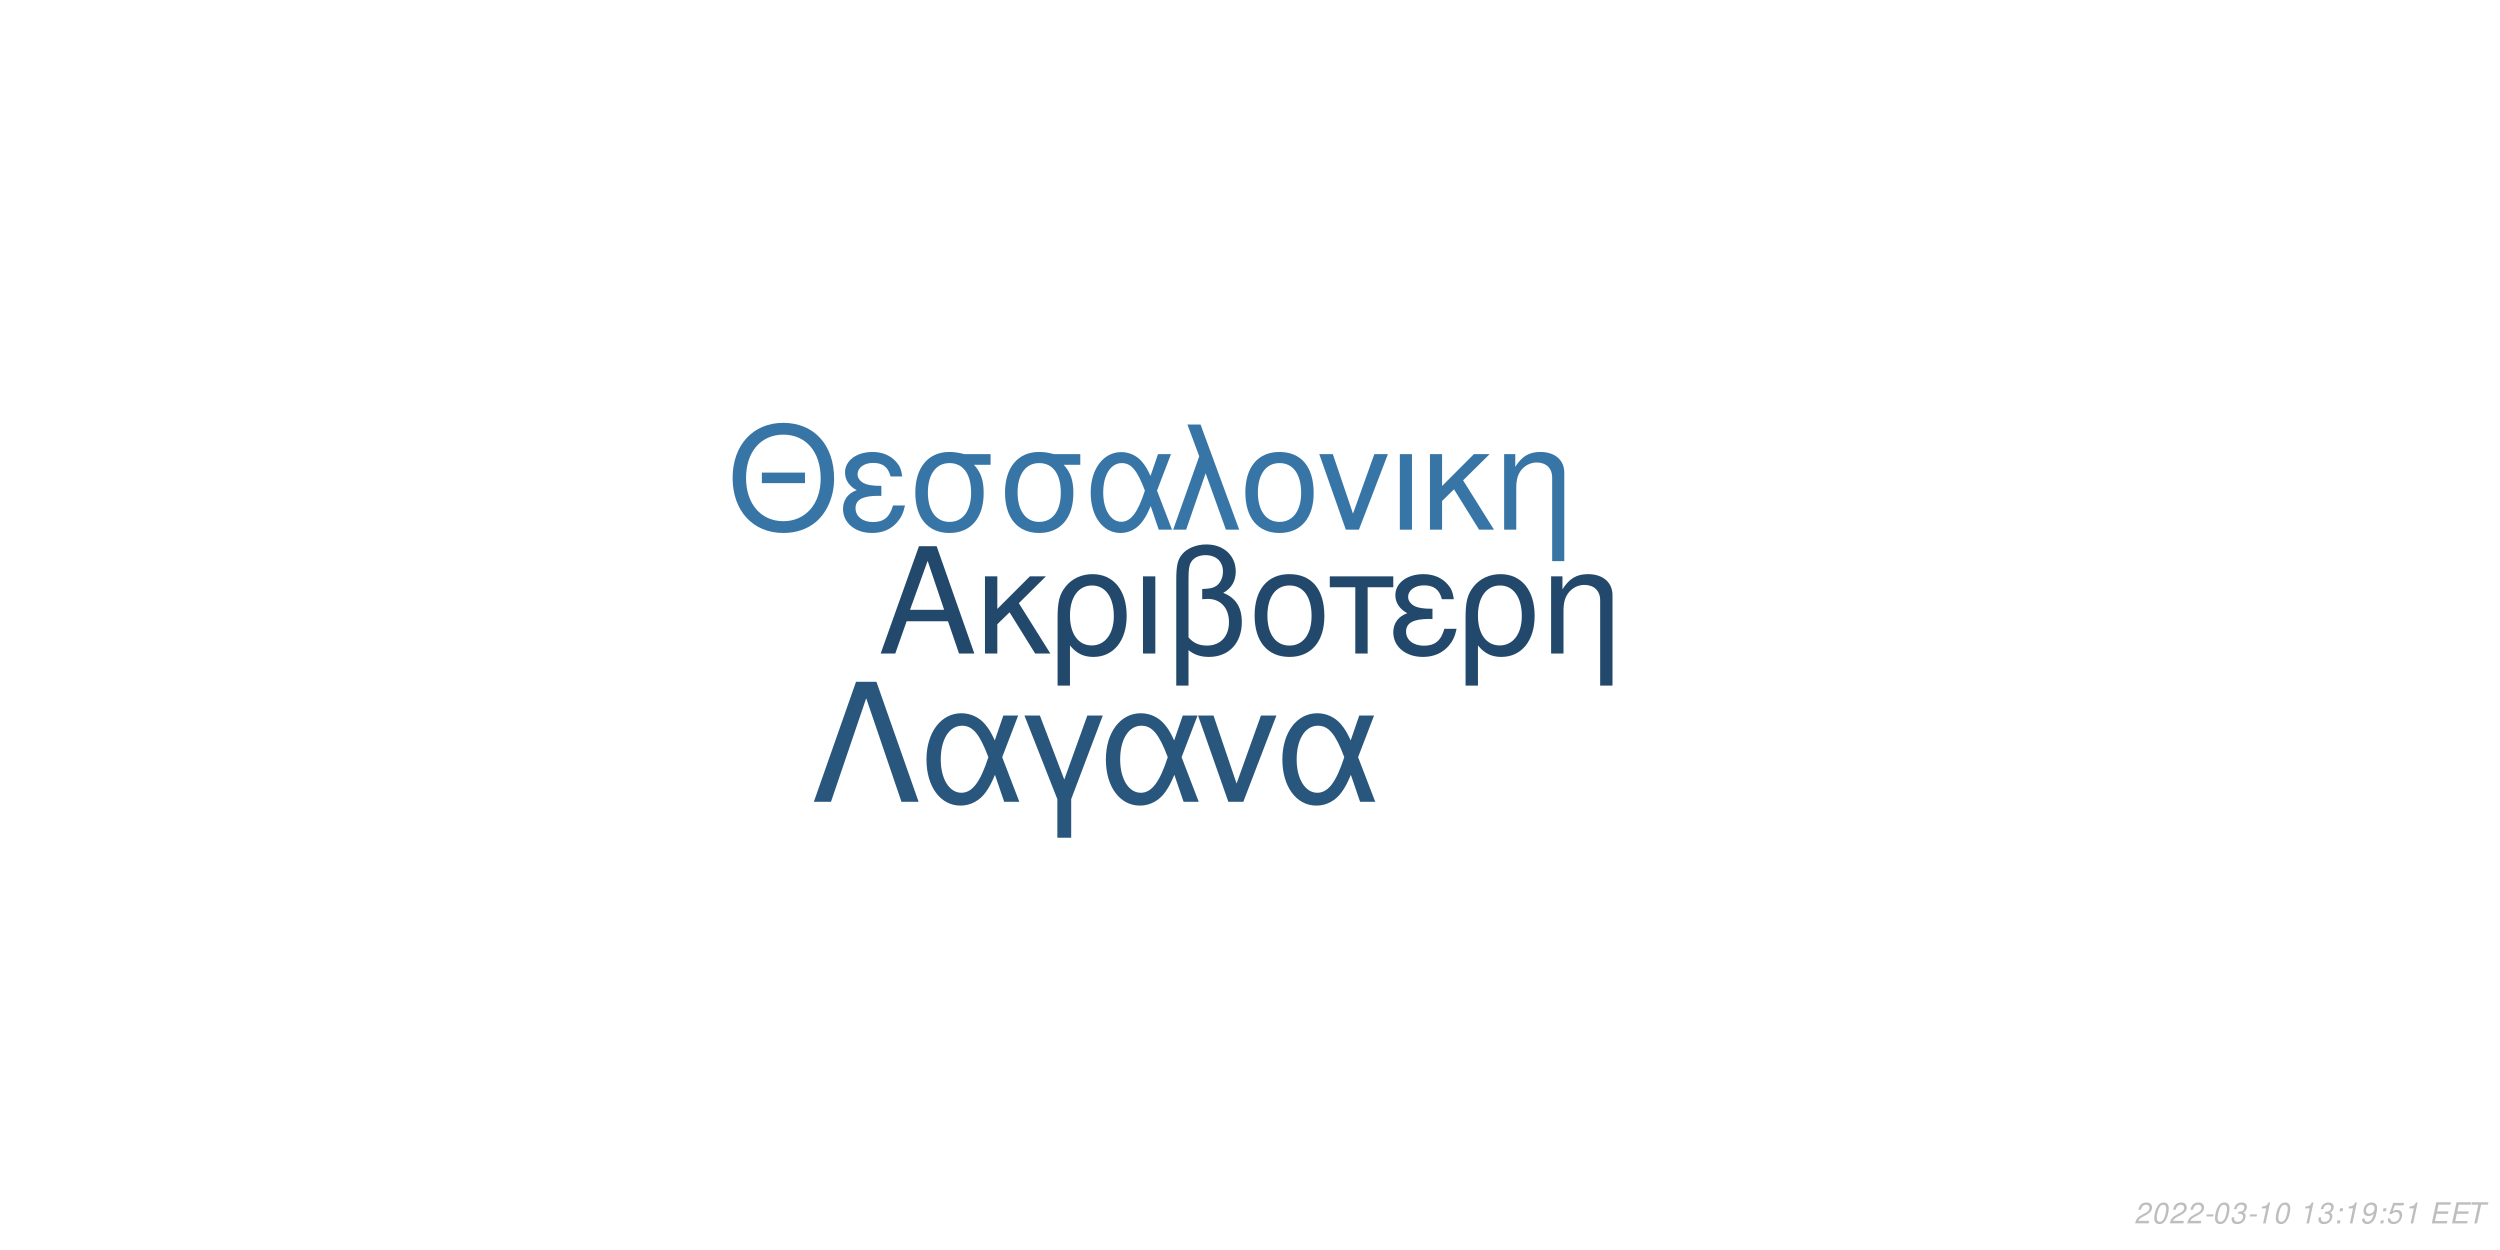
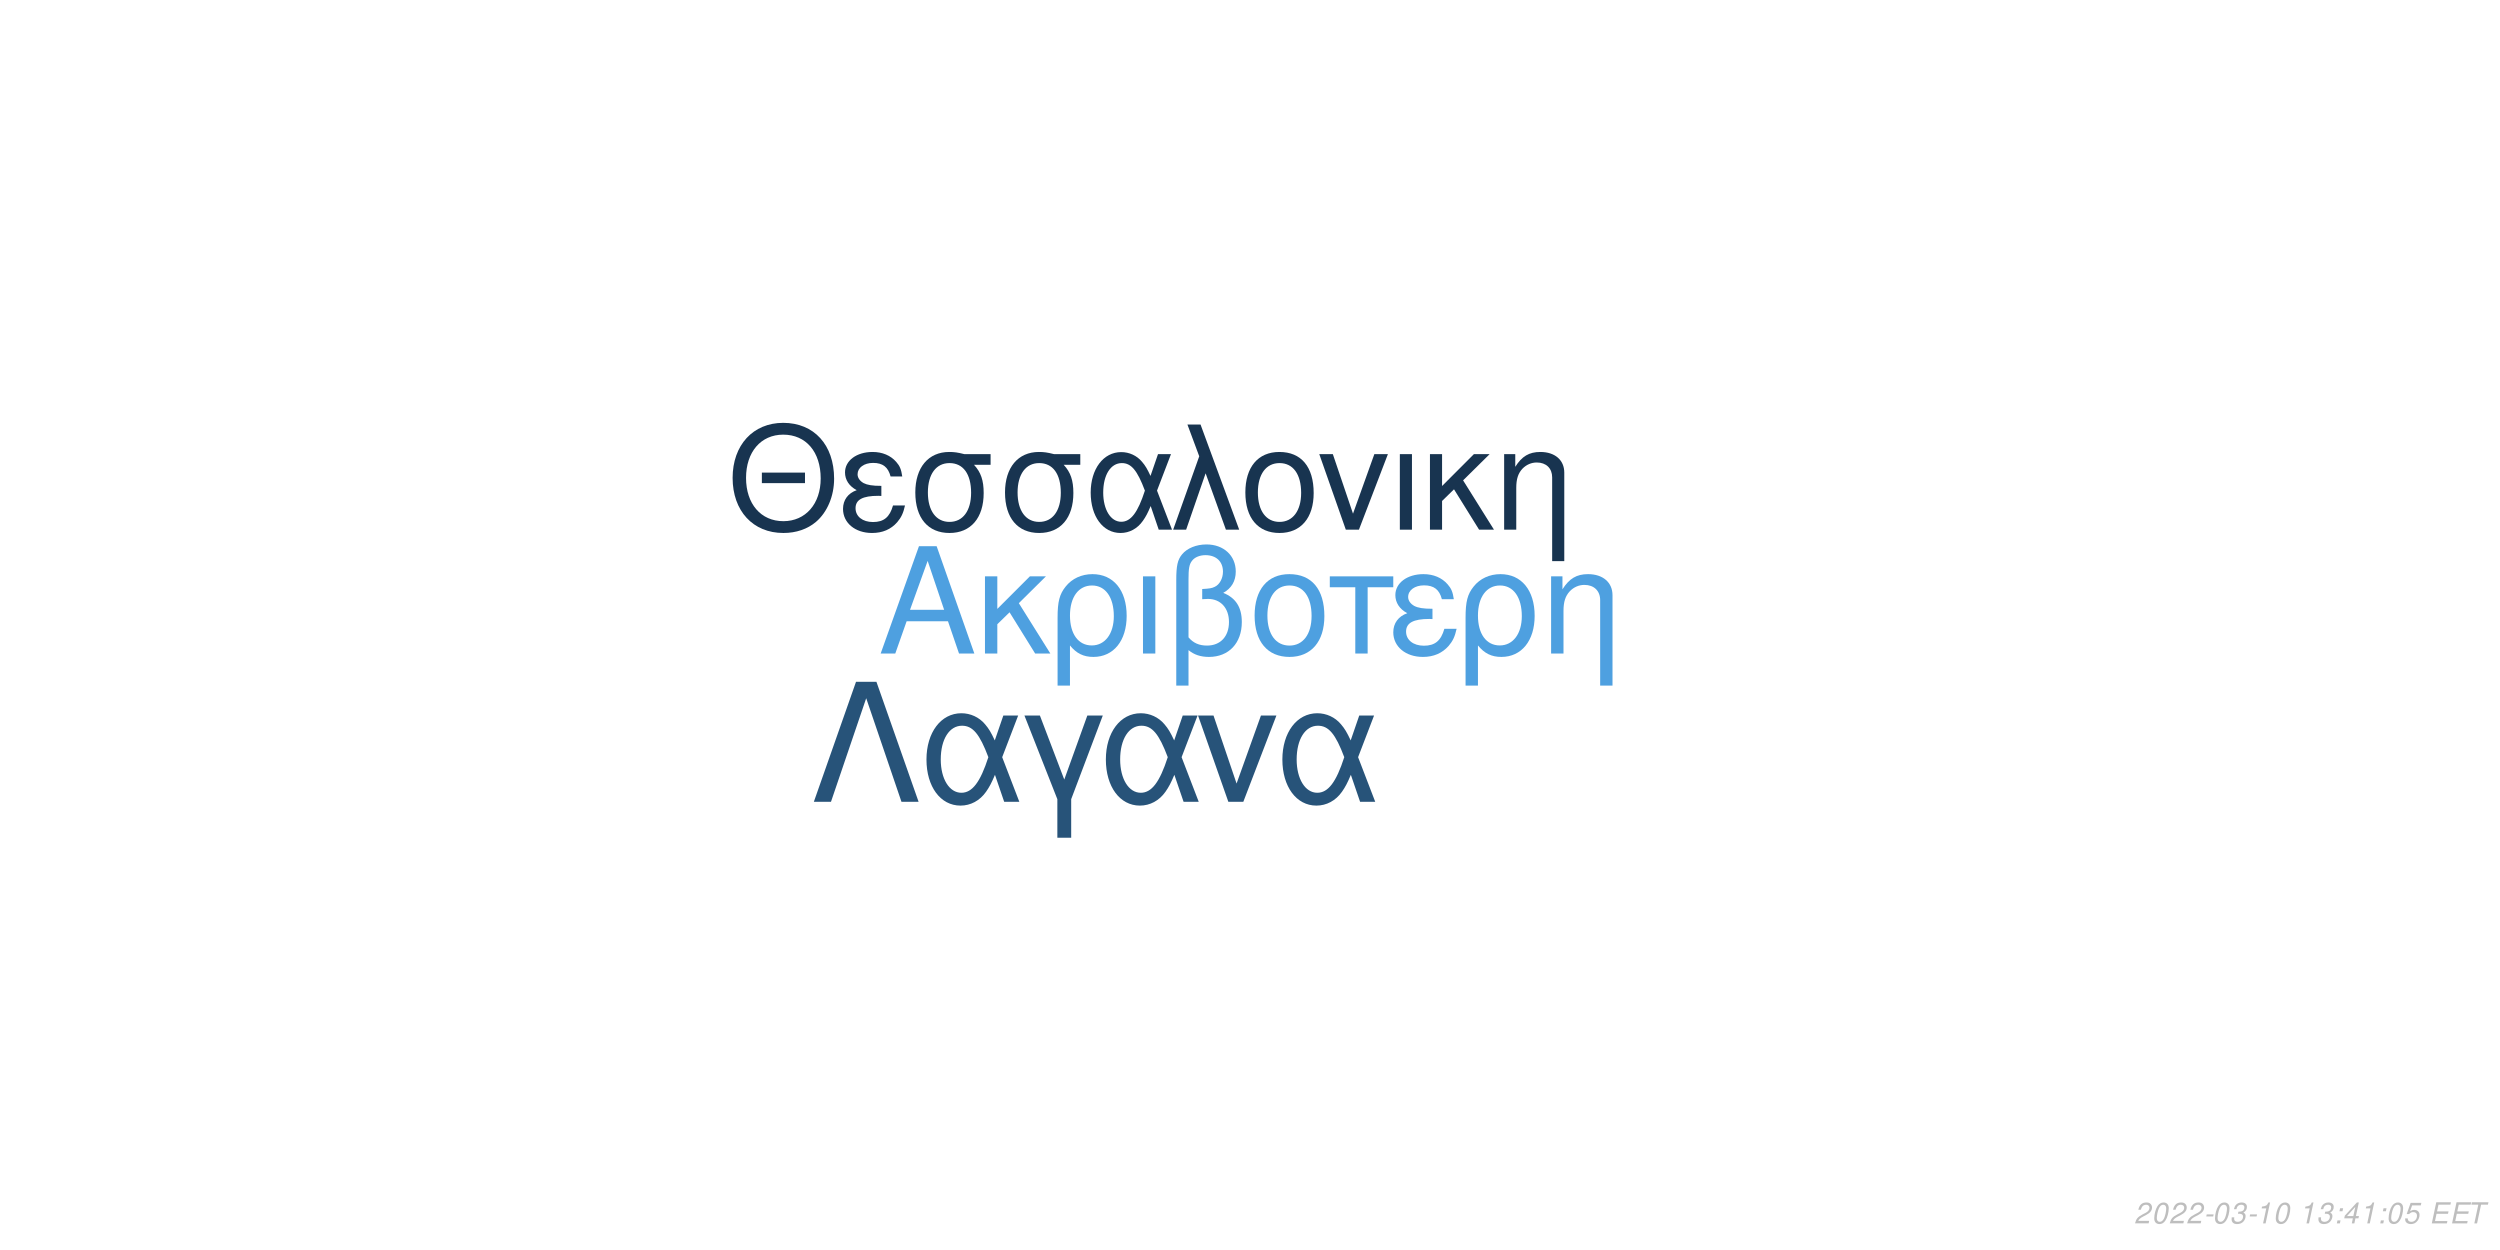
<svg xmlns="http://www.w3.org/2000/svg" xmlns:xlink="http://www.w3.org/1999/xlink" width="864pt" height="432pt" viewBox="0 0 864 432" version="1.1">
  <defs>
    <g>
      <symbol overflow="visible" id="glyph0-0">
        <path style="stroke:none;" d="" />
      </symbol>
      <symbol overflow="visible" id="glyph0-1">
        <path style="stroke:none;" d="M 24.125 -11.141 L 27.938 0 L 33.234 0 L 20.203 -37.094 L 14.094 -37.094 L 0.859 0 L 5.906 0 L 9.828 -11.141 Z M 22.797 -15.109 L 11 -15.109 L 17.094 -32.016 Z M 22.797 -15.109 " />
      </symbol>
      <symbol overflow="visible" id="glyph0-2">
        <path style="stroke:none;" d="M 7.172 -15.422 L 7.172 -26.672 L 2.906 -26.672 L 2.906 0 L 7.172 0 L 7.172 -10.125 L 11.406 -14.25 L 20.25 0 L 25.5 0 L 14.609 -17.406 L 23.969 -26.672 L 18.422 -26.672 Z M 7.172 -15.422 " />
      </symbol>
      <symbol overflow="visible" id="glyph0-3">
        <path style="stroke:none;" d="M 3 11.094 L 7.281 11.094 L 7.281 -2.797 C 9.516 -0.047 11.953 1.172 15.375 1.172 C 22.344 1.172 26.875 -4.422 26.875 -13.031 C 26.875 -21.891 22.297 -27.438 15.062 -27.438 C 11.297 -27.438 7.984 -25.906 5.797 -23.156 C 3.672 -20.516 3 -17.969 3 -12.359 Z M 14.906 -23.516 C 19.547 -23.516 22.438 -19.438 22.438 -12.922 C 22.438 -6.812 19.391 -2.797 14.812 -2.797 C 10.172 -2.797 7.281 -6.766 7.281 -13.125 C 7.281 -19.484 10.234 -23.516 14.906 -23.516 Z M 14.906 -23.516 " />
      </symbol>
      <symbol overflow="visible" id="glyph0-4">
        <path style="stroke:none;" d="M 3.516 0 L 7.781 0 L 7.781 -26.672 L 3.516 -26.672 Z M 3.516 0 " />
      </symbol>
      <symbol overflow="visible" id="glyph0-5">
        <path style="stroke:none;" d="M 4.016 11.094 L 8.25 11.094 L 8.25 -1.172 C 10.172 0.406 12.422 1.172 15.312 1.172 C 22.188 1.172 26.672 -3.609 26.672 -10.891 C 26.672 -15.984 24.578 -19.234 20.25 -20.969 C 23.109 -22.547 24.578 -25.031 24.578 -28.344 C 24.578 -33.844 20.406 -37.703 14.453 -37.703 C 10.938 -37.703 7.734 -36.391 6 -34.25 C 4.484 -32.422 4.016 -30.328 4.016 -25.391 Z M 8.25 -25.656 C 8.25 -29.359 8.5 -30.844 9.469 -32.062 C 10.375 -33.281 12.156 -34 14.094 -34 C 17.812 -34 20.156 -31.812 20.156 -28.297 C 20.156 -25.953 18.984 -23.812 17.297 -23.047 C 16.281 -22.547 15.469 -22.438 12.984 -22.297 L 12.984 -18.781 C 13.734 -18.828 14.344 -18.875 14.969 -18.875 C 19.344 -18.875 22.234 -15.719 22.234 -10.891 C 22.234 -5.906 19.281 -2.75 14.656 -2.75 C 11.953 -2.75 9.922 -3.609 8.25 -5.594 Z M 8.25 -25.656 " />
      </symbol>
      <symbol overflow="visible" id="glyph0-6">
        <path style="stroke:none;" d="M 14.094 -27.438 C 6.562 -27.438 2.094 -22.094 2.094 -13.125 C 2.094 -4.125 6.562 1.172 14.141 1.172 C 21.672 1.172 26.203 -4.172 26.203 -12.922 C 26.203 -22.188 21.828 -27.438 14.094 -27.438 Z M 14.141 -23.516 C 18.938 -23.516 21.781 -19.594 21.781 -12.984 C 21.781 -6.672 18.828 -2.75 14.141 -2.75 C 9.422 -2.75 6.516 -6.672 6.516 -13.125 C 6.516 -19.594 9.422 -23.516 14.141 -23.516 Z M 14.141 -23.516 " />
      </symbol>
      <symbol overflow="visible" id="glyph0-7">
        <path style="stroke:none;" d="M 7.891 0 L 12.156 0 L 12.156 -22.906 L 21.016 -22.906 L 21.016 -26.672 L -0.922 -26.672 L -0.922 -22.906 L 7.891 -22.906 Z M 7.891 0 " />
      </symbol>
      <symbol overflow="visible" id="glyph0-8">
        <path style="stroke:none;" d="M 14.562 -15.469 C 11.344 -15.469 9.562 -15.781 8.297 -16.438 C 6.922 -17.203 6.156 -18.328 6.156 -19.547 C 6.156 -21.891 8.453 -23.562 11.656 -23.562 C 15.062 -23.562 16.953 -22.094 17.812 -18.781 L 21.938 -18.781 C 21.578 -21.266 21.062 -22.5 19.797 -23.922 C 17.812 -26.203 14.906 -27.438 11.453 -27.438 C 5.797 -27.438 1.734 -24.375 1.734 -20.203 C 1.734 -17.609 3.156 -15.375 5.859 -13.938 C 2.797 -12.875 1.016 -10.484 1.016 -7.328 C 1.016 -2.391 5.297 1.172 11.25 1.172 C 14.969 1.172 17.906 -0.109 20.156 -2.641 C 21.578 -4.328 22.297 -5.797 22.906 -8.547 L 18.672 -8.547 C 17.5 -4.422 15.422 -2.703 11.609 -2.703 C 7.938 -2.703 5.438 -4.688 5.438 -7.578 C 5.438 -10.578 7.938 -11.953 13.484 -11.953 C 13.641 -11.953 14.094 -11.953 14.562 -11.906 Z M 14.562 -15.469 " />
      </symbol>
      <symbol overflow="visible" id="glyph0-9">
        <path style="stroke:none;" d="M 3.562 -26.672 L 3.562 0 L 7.844 0 L 7.844 -14.703 C 7.844 -17.906 8.5 -19.891 10.031 -21.531 C 11.406 -22.953 13.188 -23.719 15.062 -23.719 C 18.375 -23.719 20.516 -21.672 20.516 -18.469 L 20.516 11.094 L 24.781 11.094 L 24.781 -20.156 C 24.781 -24.578 21.469 -27.438 16.328 -27.438 C 12.359 -27.438 9.828 -25.906 7.484 -22.188 L 7.484 -26.672 Z M 3.562 -26.672 " />
      </symbol>
      <symbol overflow="visible" id="glyph1-0">
        <path style="stroke:none;" d="" />
      </symbol>
      <symbol overflow="visible" id="glyph1-1">
        <path style="stroke:none;" d="M 26.859 -19.734 L 11.953 -19.734 L 11.953 -16.094 L 26.859 -16.094 Z M 19.328 -36.922 C 8.922 -36.922 1.844 -29.25 1.844 -17.891 C 1.844 -6.484 8.875 1.141 19.391 1.141 C 23.812 1.141 27.703 -0.203 30.641 -2.688 C 34.578 -6.031 36.922 -11.656 36.922 -17.594 C 36.922 -29.297 30 -36.922 19.328 -36.922 Z M 19.328 -32.844 C 27.203 -32.844 32.281 -26.906 32.281 -17.688 C 32.281 -8.922 27.062 -2.938 19.391 -2.938 C 11.609 -2.938 6.484 -8.922 6.484 -17.891 C 6.484 -26.859 11.609 -32.844 19.328 -32.844 Z M 19.328 -32.844 " />
      </symbol>
      <symbol overflow="visible" id="glyph1-2">
        <path style="stroke:none;" d="M 14.25 -15.141 C 11.109 -15.141 9.375 -15.453 8.125 -16.094 C 6.781 -16.844 6.031 -17.938 6.031 -19.141 C 6.031 -21.422 8.266 -23.078 11.406 -23.078 C 14.75 -23.078 16.594 -21.625 17.438 -18.391 L 21.469 -18.391 C 21.125 -20.828 20.625 -22.031 19.391 -23.422 C 17.438 -25.656 14.594 -26.859 11.219 -26.859 C 5.688 -26.859 1.688 -23.875 1.688 -19.781 C 1.688 -17.234 3.094 -15.047 5.734 -13.656 C 2.734 -12.609 1 -10.266 1 -7.172 C 1 -2.344 5.188 1.141 11.016 1.141 C 14.656 1.141 17.547 -0.094 19.734 -2.594 C 21.125 -4.234 21.828 -5.688 22.422 -8.375 L 18.281 -8.375 C 17.141 -4.328 15.094 -2.641 11.359 -2.641 C 7.766 -2.641 5.328 -4.578 5.328 -7.422 C 5.328 -10.359 7.766 -11.703 13.203 -11.703 C 13.359 -11.703 13.797 -11.703 14.25 -11.656 Z M 14.25 -15.141 " />
      </symbol>
      <symbol overflow="visible" id="glyph1-3">
        <path style="stroke:none;" d="M 29 -26.109 L 19.938 -26.109 C 17.594 -26.703 16.438 -26.859 14.703 -26.859 C 7.469 -26.859 2.984 -21.469 2.984 -12.859 C 2.984 -4.031 7.375 1.141 14.797 1.141 C 22.172 1.141 26.609 -4.078 26.609 -12.656 C 26.609 -17.047 25.656 -19.828 23.266 -22.422 L 29 -22.422 Z M 14.797 -23.016 C 19.531 -23.016 22.266 -19.234 22.266 -12.75 C 22.266 -6.531 19.438 -2.688 14.797 -2.688 C 10.172 -2.688 7.328 -6.531 7.328 -12.859 C 7.328 -19.188 10.172 -23.016 14.797 -23.016 Z M 14.797 -23.016 " />
      </symbol>
      <symbol overflow="visible" id="glyph1-4">
        <path style="stroke:none;" d="M 29.344 -26.109 L 24.859 -26.109 L 22.266 -18.578 C 21.125 -21.031 20.484 -22.125 19.328 -23.469 C 17.547 -25.609 14.906 -26.812 12.156 -26.812 C 5.984 -26.812 1.594 -20.984 1.594 -12.812 C 1.594 -4.578 5.828 1.141 11.906 1.141 C 14.953 1.141 17.734 -0.344 19.625 -3.047 C 20.672 -4.531 21.281 -5.688 22.328 -8.172 L 25.109 0 L 29.703 0 L 24.516 -13.5 Z M 20.328 -13.5 C 17.891 -5.922 15.453 -2.734 12.156 -2.734 C 8.516 -2.734 5.922 -6.922 5.922 -12.812 C 5.922 -18.938 8.516 -23.016 12.359 -23.016 C 15.594 -23.016 17.688 -20.531 20.328 -13.5 Z M 20.328 -13.5 " />
      </symbol>
      <symbol overflow="visible" id="glyph1-5">
        <path style="stroke:none;" d="M 1.094 0 L 5.578 0 L 12.312 -19.484 L 19.328 0 L 23.922 0 L 10.562 -36.328 L 6.031 -36.328 L 10.109 -25.359 Z M 1.094 0 " />
      </symbol>
      <symbol overflow="visible" id="glyph1-6">
        <path style="stroke:none;" d="M 13.797 -26.859 C 6.422 -26.859 2.047 -21.625 2.047 -12.859 C 2.047 -4.031 6.422 1.141 13.859 1.141 C 21.234 1.141 25.656 -4.078 25.656 -12.656 C 25.656 -21.719 21.375 -26.859 13.797 -26.859 Z M 13.859 -23.016 C 18.531 -23.016 21.328 -19.188 21.328 -12.703 C 21.328 -6.531 18.438 -2.688 13.859 -2.688 C 9.219 -2.688 6.375 -6.531 6.375 -12.859 C 6.375 -19.188 9.219 -23.016 13.859 -23.016 Z M 13.859 -23.016 " />
      </symbol>
      <symbol overflow="visible" id="glyph1-7">
        <path style="stroke:none;" d="M 14.297 0 L 24.312 -26.109 L 19.625 -26.109 L 12.25 -5.531 L 5.281 -26.109 L 0.594 -26.109 L 9.766 0 Z M 14.297 0 " />
      </symbol>
      <symbol overflow="visible" id="glyph1-8">
        <path style="stroke:none;" d="M 3.438 0 L 7.625 0 L 7.625 -26.109 L 3.438 -26.109 Z M 3.438 0 " />
      </symbol>
      <symbol overflow="visible" id="glyph1-9">
        <path style="stroke:none;" d="M 7.031 -15.094 L 7.031 -26.109 L 2.844 -26.109 L 2.844 0 L 7.031 0 L 7.031 -9.922 L 11.156 -13.953 L 19.828 0 L 24.969 0 L 14.297 -17.047 L 23.469 -26.109 L 18.031 -26.109 Z M 7.031 -15.094 " />
      </symbol>
      <symbol overflow="visible" id="glyph1-10">
        <path style="stroke:none;" d="M 3.484 -26.109 L 3.484 0 L 7.672 0 L 7.672 -14.406 C 7.672 -17.547 8.328 -19.484 9.812 -21.078 C 11.156 -22.469 12.906 -23.219 14.75 -23.219 C 17.984 -23.219 20.078 -21.234 20.078 -18.094 L 20.078 10.859 L 24.266 10.859 L 24.266 -19.734 C 24.266 -24.062 21.031 -26.859 16 -26.859 C 12.109 -26.859 9.609 -25.359 7.328 -21.719 L 7.328 -26.109 Z M 3.484 -26.109 " />
      </symbol>
      <symbol overflow="visible" id="glyph2-0">
        <path style="stroke:none;" d="" />
      </symbol>
      <symbol overflow="visible" id="glyph2-1">
        <path style="stroke:none;" d="M 22.531 -41.484 L 15.484 -41.484 L 0.906 0 L 6.828 0 L 19 -35.797 L 31.188 0 L 37.109 0 Z M 22.531 -41.484 " />
      </symbol>
      <symbol overflow="visible" id="glyph2-2">
        <path style="stroke:none;" d="M 33.516 -29.812 L 28.391 -29.812 L 25.438 -21.219 C 24.125 -24.016 23.391 -25.266 22.078 -26.797 C 20.031 -29.25 17.016 -30.609 13.891 -30.609 C 6.828 -30.609 1.828 -23.953 1.828 -14.625 C 1.828 -5.234 6.656 1.312 13.594 1.312 C 17.078 1.312 20.266 -0.391 22.422 -3.469 C 23.609 -5.172 24.297 -6.484 25.5 -9.328 L 28.688 0 L 33.922 0 L 28 -15.422 Z M 23.219 -15.422 C 20.422 -6.766 17.641 -3.125 13.891 -3.125 C 9.734 -3.125 6.766 -7.906 6.766 -14.625 C 6.766 -21.625 9.734 -26.297 14.109 -26.297 C 17.812 -26.297 20.203 -23.453 23.219 -15.422 Z M 23.219 -15.422 " />
      </symbol>
      <symbol overflow="visible" id="glyph2-3">
        <path style="stroke:none;" d="M 12.062 12.406 L 16.844 12.406 L 16.844 -0.906 L 27.766 -29.812 L 22.422 -29.812 L 14.453 -7.688 L 6.031 -29.812 L 0.688 -29.812 L 12.062 -0.906 Z M 12.062 12.406 " />
      </symbol>
      <symbol overflow="visible" id="glyph2-4">
        <path style="stroke:none;" d="M 16.328 0 L 27.766 -29.812 L 22.422 -29.812 L 14 -6.312 L 6.031 -29.812 L 0.688 -29.812 L 11.156 0 Z M 16.328 0 " />
      </symbol>
      <symbol overflow="visible" id="glyph3-0">
        <path style="stroke:none;" d="" />
      </symbol>
      <symbol overflow="visible" id="glyph3-1">
        <path style="stroke:none;" d="M 5.234 -0.875 L 1.469 -0.875 C 1.641 -1.375 2.203 -1.891 3.109 -2.344 L 4.234 -2.938 C 5.562 -3.625 6.219 -4.469 6.219 -5.484 C 6.219 -5.938 6.062 -6.359 5.797 -6.656 C 5.469 -7.047 4.984 -7.234 4.312 -7.234 C 2.766 -7.234 1.891 -6.453 1.484 -4.734 L 2.375 -4.734 C 2.484 -5.188 2.609 -5.484 2.797 -5.75 C 3.094 -6.203 3.609 -6.453 4.188 -6.453 C 4.891 -6.453 5.344 -6.031 5.344 -5.375 C 5.344 -4.703 4.859 -4.094 4.016 -3.656 L 2.984 -3.125 C 1.234 -2.188 0.797 -1.656 0.344 -0.016 L 5.047 -0.016 Z M 5.234 -0.875 " />
      </symbol>
      <symbol overflow="visible" id="glyph3-2">
        <path style="stroke:none;" d="M 4.203 -7.234 C 3.375 -7.234 2.688 -6.812 2.125 -5.984 C 1.484 -5.047 0.984 -3.188 0.984 -1.734 C 0.984 -1.109 1.172 -0.562 1.484 -0.266 C 1.797 0.047 2.281 0.234 2.766 0.234 C 3.625 0.234 4.281 -0.156 4.859 -1.016 C 5.516 -1.953 6 -3.797 6 -5.266 C 6 -6.5 5.328 -7.234 4.203 -7.234 Z M 4.094 -6.453 C 4.734 -6.453 5.125 -5.984 5.125 -5.156 C 5.125 -4.203 4.781 -2.625 4.406 -1.812 C 3.984 -0.938 3.516 -0.547 2.875 -0.547 C 2.25 -0.547 1.875 -1.031 1.875 -1.828 C 1.875 -2.797 2.203 -4.344 2.594 -5.203 C 2.984 -6.047 3.453 -6.453 4.094 -6.453 Z M 4.094 -6.453 " />
      </symbol>
      <symbol overflow="visible" id="glyph3-3">
        <path style="stroke:none;" d="M 3.516 -3.125 L 1.125 -3.125 L 0.969 -2.406 L 3.359 -2.406 Z M 3.516 -3.125 " />
      </symbol>
      <symbol overflow="visible" id="glyph3-4">
        <path style="stroke:none;" d="M 2.922 -3.312 C 3.125 -3.344 3.234 -3.344 3.375 -3.344 C 4.203 -3.344 4.688 -3 4.688 -2.406 C 4.688 -1.312 3.906 -0.547 2.781 -0.547 C 2.047 -0.547 1.594 -0.938 1.594 -1.562 C 1.594 -1.719 1.609 -1.844 1.656 -2.094 L 0.766 -2.094 C 0.734 -1.797 0.719 -1.641 0.719 -1.469 C 0.719 -0.375 1.406 0.234 2.641 0.234 C 3.547 0.234 4.297 -0.078 4.812 -0.656 C 5.266 -1.156 5.562 -1.875 5.562 -2.547 C 5.562 -3.125 5.344 -3.453 4.797 -3.734 C 5.641 -4.234 6.016 -4.844 6.016 -5.734 C 6.016 -6.656 5.312 -7.234 4.203 -7.234 C 3.375 -7.234 2.672 -6.938 2.188 -6.375 C 1.891 -6.031 1.703 -5.641 1.516 -4.906 L 2.391 -4.906 C 2.5 -5.359 2.594 -5.594 2.734 -5.812 C 3.047 -6.234 3.516 -6.453 4.078 -6.453 C 4.734 -6.453 5.141 -6.125 5.141 -5.578 C 5.141 -5.188 5.016 -4.797 4.797 -4.547 C 4.516 -4.234 4 -4.062 3.266 -4.062 L 3.078 -4.062 Z M 2.922 -3.312 " />
      </symbol>
      <symbol overflow="visible" id="glyph3-5">
        <path style="stroke:none;" d="M 3.703 -5.188 L 2.594 0 L 3.469 0 L 5.016 -7.234 L 4.438 -7.234 C 3.906 -6.156 3.688 -6.016 2.234 -5.812 L 2.109 -5.188 Z M 3.703 -5.188 " />
      </symbol>
      <symbol overflow="visible" id="glyph3-6">
        <path style="stroke:none;" d="" />
      </symbol>
      <symbol overflow="visible" id="glyph3-7">
        <path style="stroke:none;" d="M 2.359 -1.031 L 1.312 -1.031 L 1.094 0 L 2.141 0 Z M 3.266 -5.234 L 2.219 -5.234 L 2 -4.203 L 3.047 -4.203 Z M 3.266 -5.234 " />
      </symbol>
      <symbol overflow="visible" id="glyph3-8">
-         <path style="stroke:none;" d="M 0.844 -1.656 C 0.844 -1.547 0.844 -1.438 0.844 -1.375 C 0.844 -0.406 1.531 0.234 2.578 0.234 C 3.203 0.234 3.766 0.016 4.297 -0.438 C 4.938 -1 5.312 -1.656 5.594 -2.719 C 5.844 -3.672 6.016 -4.766 6.016 -5.375 C 6.016 -5.844 5.844 -6.328 5.547 -6.656 C 5.203 -7.031 4.703 -7.234 4.062 -7.234 C 2.516 -7.234 1.297 -5.938 1.297 -4.266 C 1.297 -3.203 1.984 -2.547 3.047 -2.547 C 3.484 -2.547 3.953 -2.672 4.281 -2.891 C 4.406 -2.984 4.547 -3.078 4.828 -3.344 C 4.438 -1.484 3.703 -0.547 2.703 -0.547 C 2.109 -0.547 1.719 -0.938 1.719 -1.547 L 1.719 -1.656 Z M 3.953 -6.453 C 4.625 -6.453 5.141 -5.953 5.141 -5.281 C 5.141 -4.188 4.312 -3.312 3.297 -3.312 C 2.594 -3.312 2.172 -3.734 2.172 -4.453 C 2.172 -5.562 2.984 -6.453 3.953 -6.453 Z M 3.953 -6.453 " />
+         <path style="stroke:none;" d="M 3.625 -1.75 L 3.266 0 L 4.141 0 L 4.516 -1.75 L 5.562 -1.75 L 5.734 -2.531 L 4.688 -2.531 L 5.688 -7.234 L 5.016 -7.234 L 0.844 -2.672 L 0.641 -1.75 Z M 3.797 -2.531 L 1.594 -2.531 L 4.469 -5.703 Z M 3.797 -2.531 " />
      </symbol>
      <symbol overflow="visible" id="glyph3-9">
        <path style="stroke:none;" d="M 6.297 -7.094 L 2.594 -7.094 L 1.234 -3.234 L 2.047 -3.234 C 2.656 -3.766 2.938 -3.906 3.531 -3.906 C 4.328 -3.906 4.797 -3.453 4.797 -2.688 C 4.797 -1.438 3.969 -0.547 2.828 -0.547 C 2.031 -0.547 1.609 -0.938 1.578 -1.734 L 0.703 -1.734 L 0.703 -1.516 C 0.703 -0.938 0.844 -0.547 1.188 -0.266 C 1.562 0.062 2.078 0.234 2.703 0.234 C 3.656 0.234 4.391 -0.156 4.984 -0.922 C 5.422 -1.5 5.672 -2.234 5.672 -2.953 C 5.672 -4 4.938 -4.672 3.812 -4.672 C 3.328 -4.672 2.906 -4.547 2.406 -4.234 L 3.109 -6.219 L 6.109 -6.219 Z M 6.297 -7.094 " />
      </symbol>
      <symbol overflow="visible" id="glyph3-10">
        <path style="stroke:none;" d="M 2.547 -3.312 L 6.5 -3.312 L 6.688 -4.141 L 2.719 -4.141 L 3.219 -6.469 L 7.344 -6.469 L 7.516 -7.297 L 2.453 -7.297 L 0.906 0 L 6.125 0 L 6.297 -0.812 L 2.016 -0.812 Z M 2.547 -3.312 " />
      </symbol>
      <symbol overflow="visible" id="glyph3-11">
        <path style="stroke:none;" d="M 4.938 -6.469 L 7.312 -6.469 L 7.484 -7.297 L 1.75 -7.297 L 1.578 -6.469 L 3.984 -6.469 L 2.609 0 L 3.547 0 Z M 4.938 -6.469 " />
      </symbol>
    </g>
  </defs>
  <g id="surface1">
    <rect x="0" y="0" width="864" height="432" style="fill:rgb(100%,100%,100%);fill-opacity:1;stroke:none;" />
-     <g style="fill:rgb(13.333%,28.627%,41.961%);fill-opacity:1;">
+     <g style="fill:rgb(30.588%,62.745%,87.843%);fill-opacity:1;">
      <use xlink:href="#glyph0-1" x="303.5" y="225.861" />
      <use xlink:href="#glyph0-2" x="337.5" y="225.861" />
      <use xlink:href="#glyph0-3" x="362.5" y="225.861" />
      <use xlink:href="#glyph0-4" x="391.5" y="225.861" />
      <use xlink:href="#glyph0-5" x="402.5" y="225.861" />
      <use xlink:href="#glyph0-6" x="431.5" y="225.861" />
      <use xlink:href="#glyph0-7" x="460.5" y="225.861" />
      <use xlink:href="#glyph0-8" x="480.5" y="225.861" />
      <use xlink:href="#glyph0-3" x="503.5" y="225.861" />
      <use xlink:href="#glyph0-9" x="532.5" y="225.861" />
    </g>
-     <g style="fill:rgb(21.961%,45.882%,65.49%);fill-opacity:1;">
+     <g style="fill:rgb(9.412%,20.392%,31.373%);fill-opacity:1;">
      <use xlink:href="#glyph1-1" x="251.348" y="183.058" />
      <use xlink:href="#glyph1-2" x="290.348" y="183.058" />
      <use xlink:href="#glyph1-3" x="313.348" y="183.058" />
      <use xlink:href="#glyph1-3" x="344.348" y="183.058" />
      <use xlink:href="#glyph1-4" x="375.348" y="183.058" />
      <use xlink:href="#glyph1-5" x="404.348" y="183.058" />
      <use xlink:href="#glyph1-6" x="428.348" y="183.058" />
      <use xlink:href="#glyph1-7" x="455.348" y="183.058" />
      <use xlink:href="#glyph1-8" x="480.348" y="183.058" />
      <use xlink:href="#glyph1-9" x="491.348" y="183.058" />
      <use xlink:href="#glyph1-10" x="516.348" y="183.058" />
    </g>
-     <g style="fill:rgb(16.078%,33.725%,49.02%);fill-opacity:1;">
+     <g style="fill:rgb(15.294%,32.549%,47.451%);fill-opacity:1;">
      <use xlink:href="#glyph2-1" x="280.359" y="277.105" />
      <use xlink:href="#glyph2-2" x="318.359" y="277.105" />
      <use xlink:href="#glyph2-3" x="353.359" y="277.105" />
      <use xlink:href="#glyph2-2" x="380.359" y="277.105" />
      <use xlink:href="#glyph2-4" x="413.359" y="277.105" />
      <use xlink:href="#glyph2-2" x="441.359" y="277.105" />
    </g>
    <g style="fill:rgb(74.51%,74.51%,74.51%);fill-opacity:1;">
      <use xlink:href="#glyph3-1" x="737.52" y="422.81" />
      <use xlink:href="#glyph3-2" x="743.52" y="422.81" />
      <use xlink:href="#glyph3-1" x="749.52" y="422.81" />
      <use xlink:href="#glyph3-1" x="755.52" y="422.81" />
      <use xlink:href="#glyph3-3" x="761.52" y="422.81" />
      <use xlink:href="#glyph3-2" x="764.52" y="422.81" />
      <use xlink:href="#glyph3-4" x="770.52" y="422.81" />
      <use xlink:href="#glyph3-3" x="776.52" y="422.81" />
      <use xlink:href="#glyph3-5" x="779.52" y="422.81" />
      <use xlink:href="#glyph3-2" x="785.52" y="422.81" />
      <use xlink:href="#glyph3-6" x="791.52" y="422.81" />
      <use xlink:href="#glyph3-5" x="794.52" y="422.81" />
      <use xlink:href="#glyph3-4" x="800.52" y="422.81" />
      <use xlink:href="#glyph3-7" x="806.52" y="422.81" />
-       <use xlink:href="#glyph3-5" x="809.52" y="422.81" />
-       <use xlink:href="#glyph3-8" x="815.52" y="422.81" />
+       <use xlink:href="#glyph3-8" x="809.52" y="422.81" />
+       <use xlink:href="#glyph3-5" x="815.52" y="422.81" />
      <use xlink:href="#glyph3-7" x="821.52" y="422.81" />
-       <use xlink:href="#glyph3-9" x="824.52" y="422.81" />
-       <use xlink:href="#glyph3-5" x="830.52" y="422.81" />
+       <use xlink:href="#glyph3-2" x="824.52" y="422.81" />
+       <use xlink:href="#glyph3-9" x="830.52" y="422.81" />
      <use xlink:href="#glyph3-6" x="836.52" y="422.81" />
      <use xlink:href="#glyph3-10" x="839.52" y="422.81" />
      <use xlink:href="#glyph3-10" x="846.52" y="422.81" />
      <use xlink:href="#glyph3-11" x="852.52" y="422.81" />
    </g>
  </g>
</svg>
